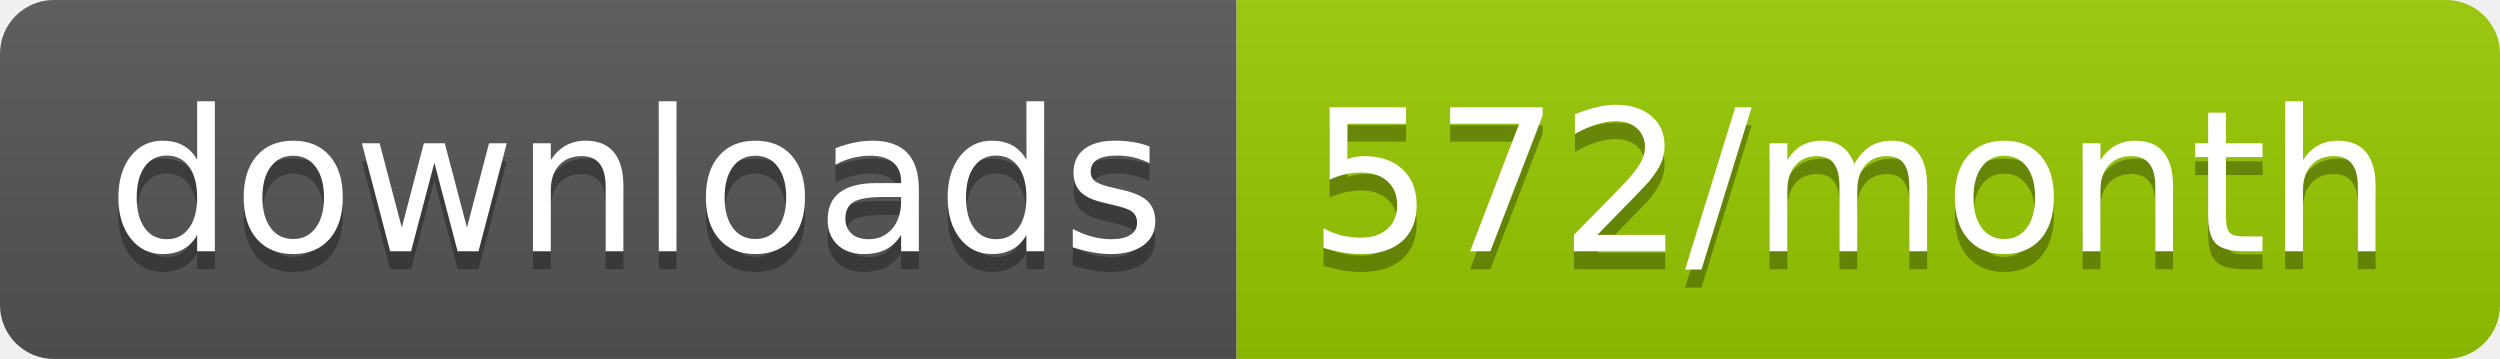
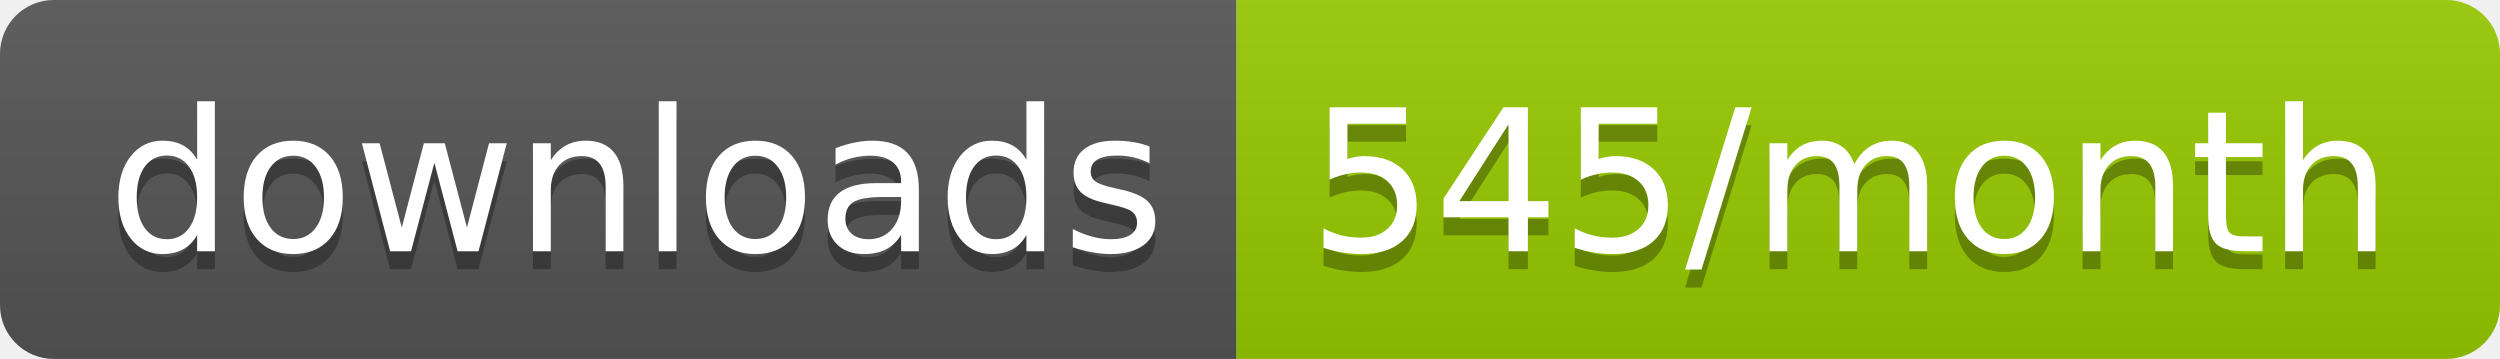
<svg xmlns="http://www.w3.org/2000/svg" width="139.3" height="20">
  <linearGradient id="smooth" x2="0" y2="100%">
    <stop offset="0" stop-color="#bbb" stop-opacity=".1" />
    <stop offset="1" stop-opacity=".1" />
  </linearGradient>
  <clipPath id="round">
    <rect width="139.3" height="20" rx="3" fill="#fff" />
  </clipPath>
  <g clip-path="url(#round)">
    <rect width="68.9" height="20" fill="#555" />
    <rect x="68.9" width="70.4" height="20" fill="#97CA00" />
    <rect width="139.3" height="20" fill="url(#smooth)" />
  </g>
  <g fill="#fff" text-anchor="middle" font-family="DejaVu Sans,Verdana,Geneva,sans-serif" font-size="110">
    <text x="354.5" y="150" fill="#010101" fill-opacity=".3" transform="scale(0.1)" textLength="589.0" lengthAdjust="spacing">downloads</text>
    <text x="354.5" y="140" transform="scale(0.1)" textLength="589.0" lengthAdjust="spacing">downloads</text>
-     <text x="1031.0" y="150" fill="#010101" fill-opacity=".3" transform="scale(0.1)" textLength="604.0" lengthAdjust="spacing">572/month</text>
-     <text x="1031.0" y="140" transform="scale(0.1)" textLength="604.0" lengthAdjust="spacing">572/month</text>
+     <text x="1031.0" y="150" fill="#010101" fill-opacity=".3" transform="scale(0.1)" textLength="604.0" lengthAdjust="spacing">545/month</text>
+     <text x="1031.0" y="140" transform="scale(0.1)" textLength="604.0" lengthAdjust="spacing">545/month</text>
  </g>
</svg>
